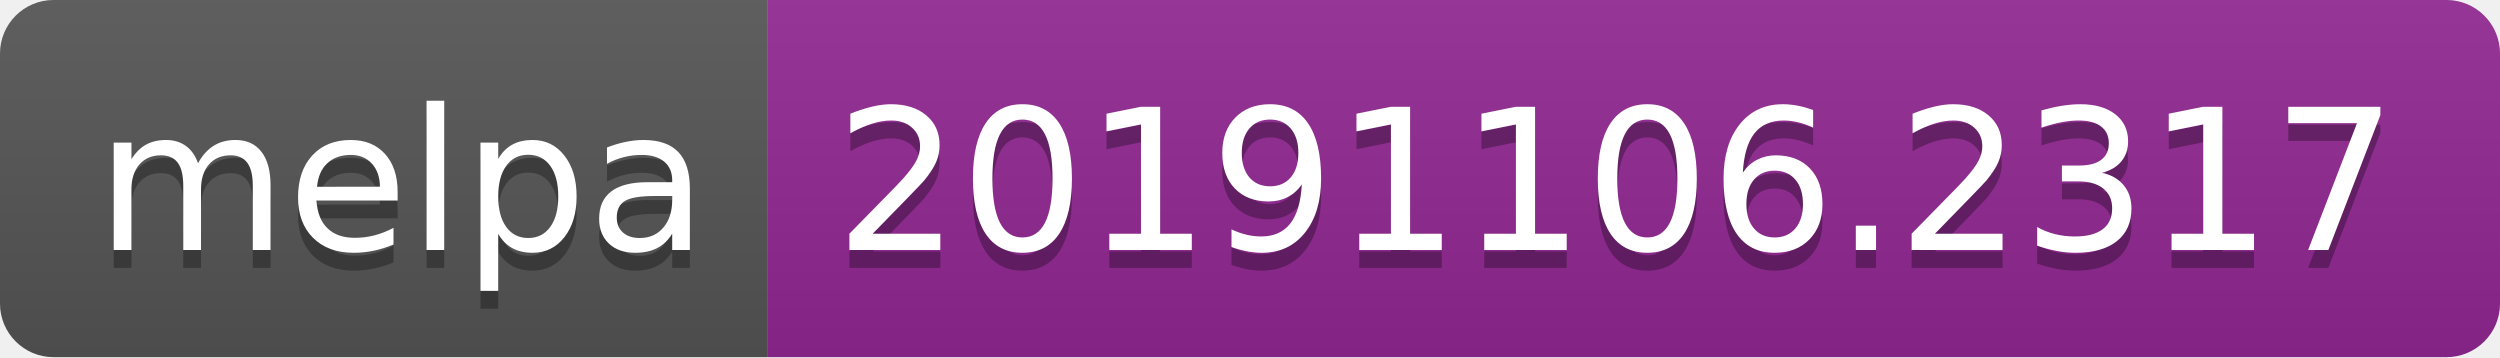
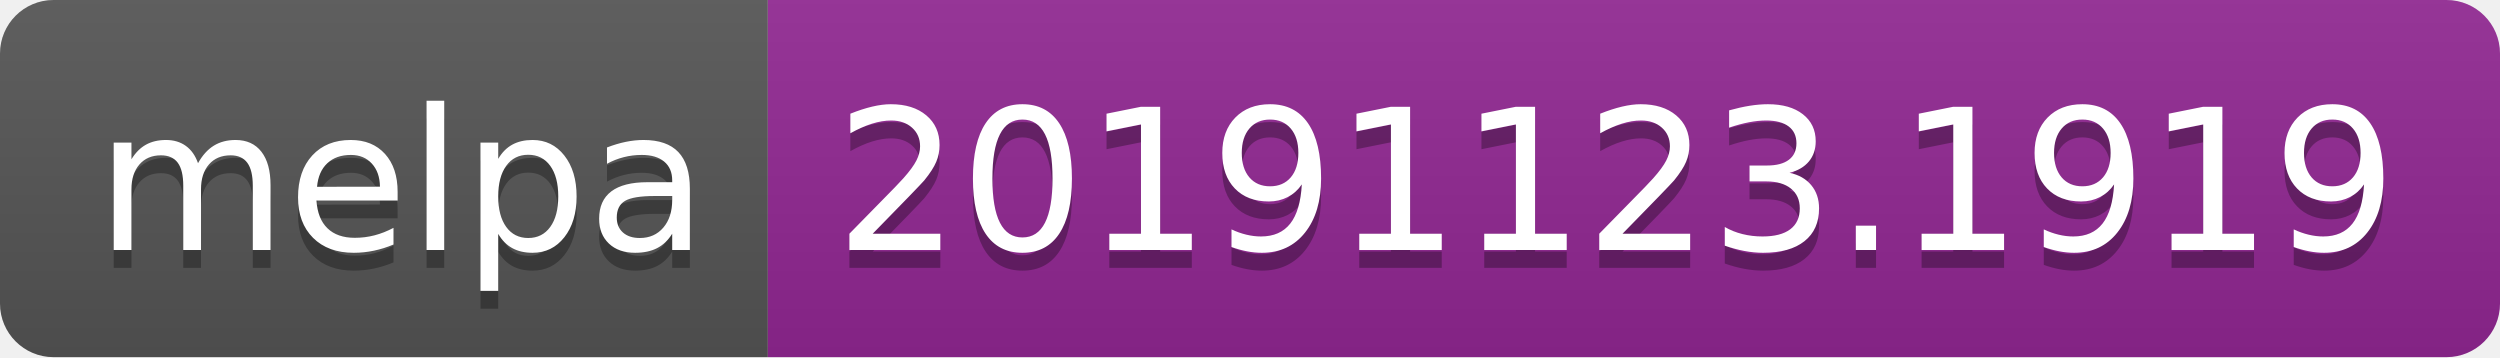
<svg xmlns="http://www.w3.org/2000/svg" width="140" height="20">
  <linearGradient id="b" x2="0" y2="100%">
    <stop offset="0" stop-color="#bbb" stop-opacity=".1" />
    <stop offset="1" stop-opacity=".1" />
  </linearGradient>
  <clipPath id="a">
    <rect width="140" height="20" rx="3" fill="#fff" />
  </clipPath>
  <g clip-path="url(#a)">
    <path fill="#555" d="M0 0h43v20H0z" />
    <path fill="#922793" d="M43 0h97v20H43z" />
    <path fill="url(#b)" d="M0 0h140v20H0z" />
  </g>
  <g fill="#fff" text-anchor="middle" font-family="DejaVu Sans,Verdana,Geneva,sans-serif" font-size="110">
    <text x="225" y="150" fill="#010101" fill-opacity=".3" transform="scale(.1)" textLength="330">melpa</text>
    <text x="225" y="140" transform="scale(.1)" textLength="330">melpa</text>
-     <text x="905" y="150" fill="#010101" fill-opacity=".3" transform="scale(.1)" textLength="870">20191106.2317</text>
-     <text x="905" y="140" transform="scale(.1)" textLength="870">20191106.2317</text>
+     <text x="905" y="150" fill="#010101" fill-opacity=".3" transform="scale(.1)" textLength="870">20191123.1919</text>
+     <text x="905" y="140" transform="scale(.1)" textLength="870">20191123.1919</text>
  </g>
</svg>
